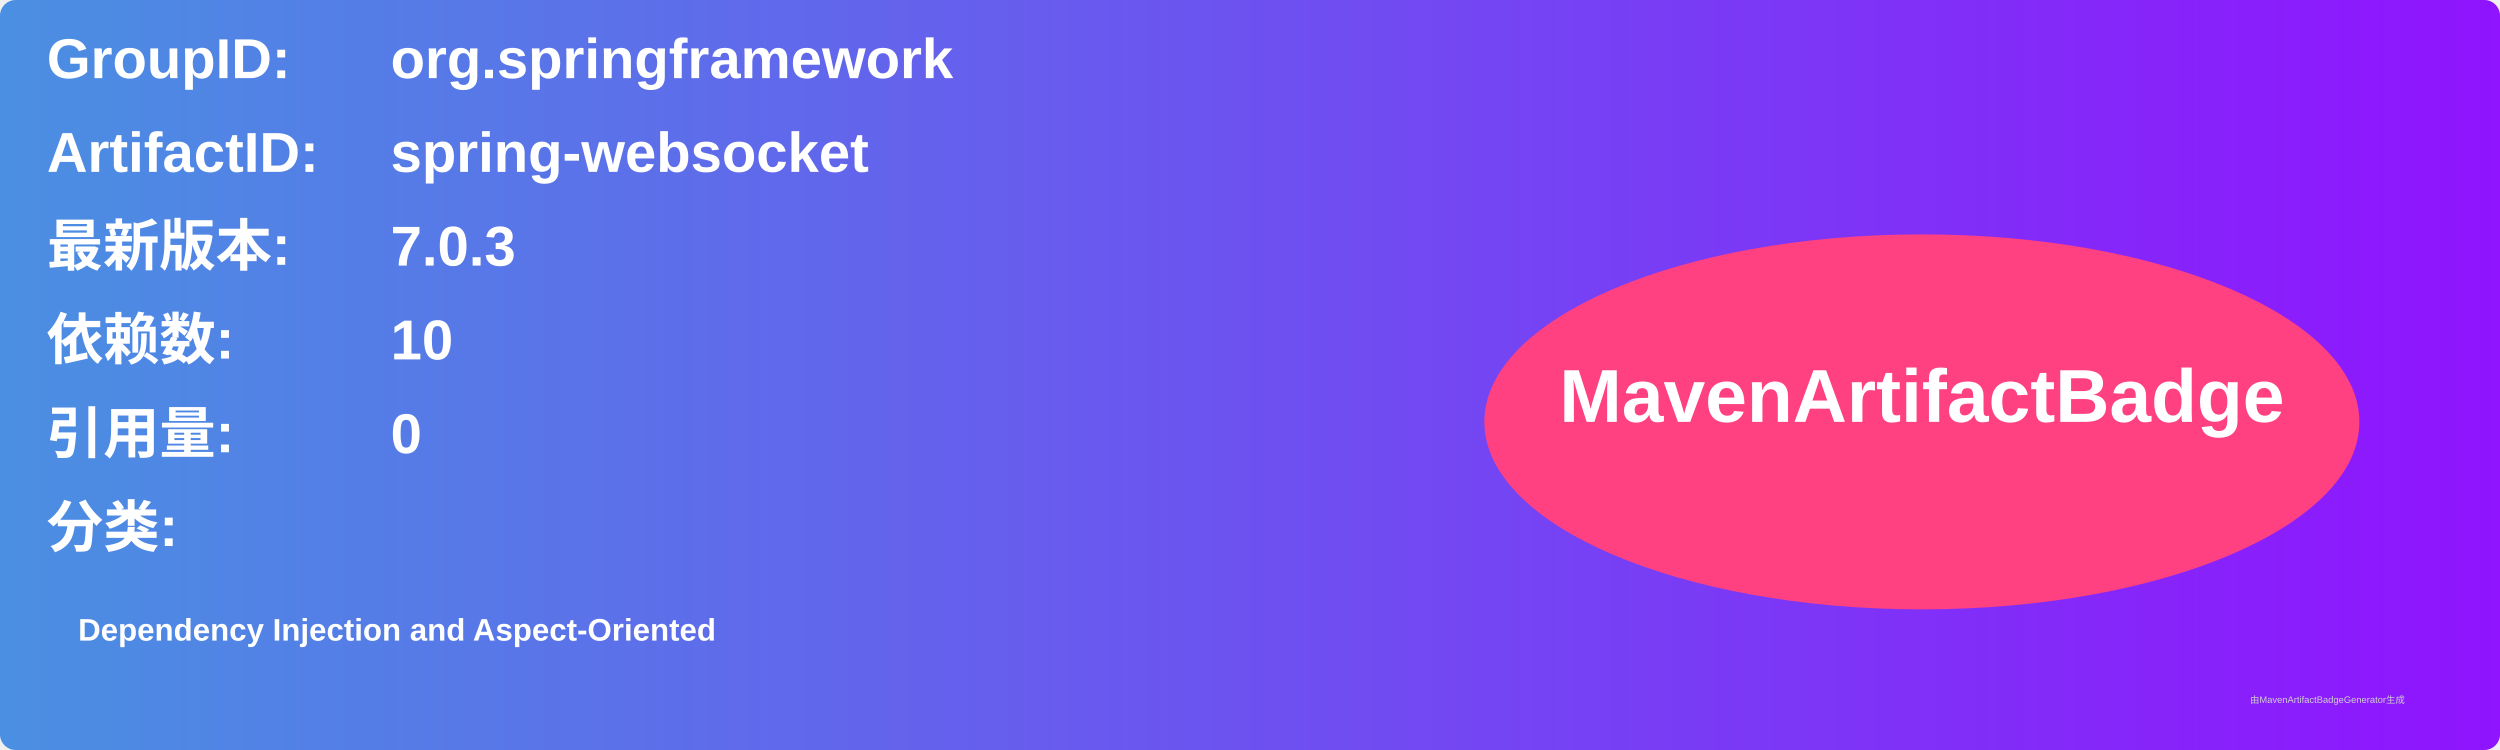
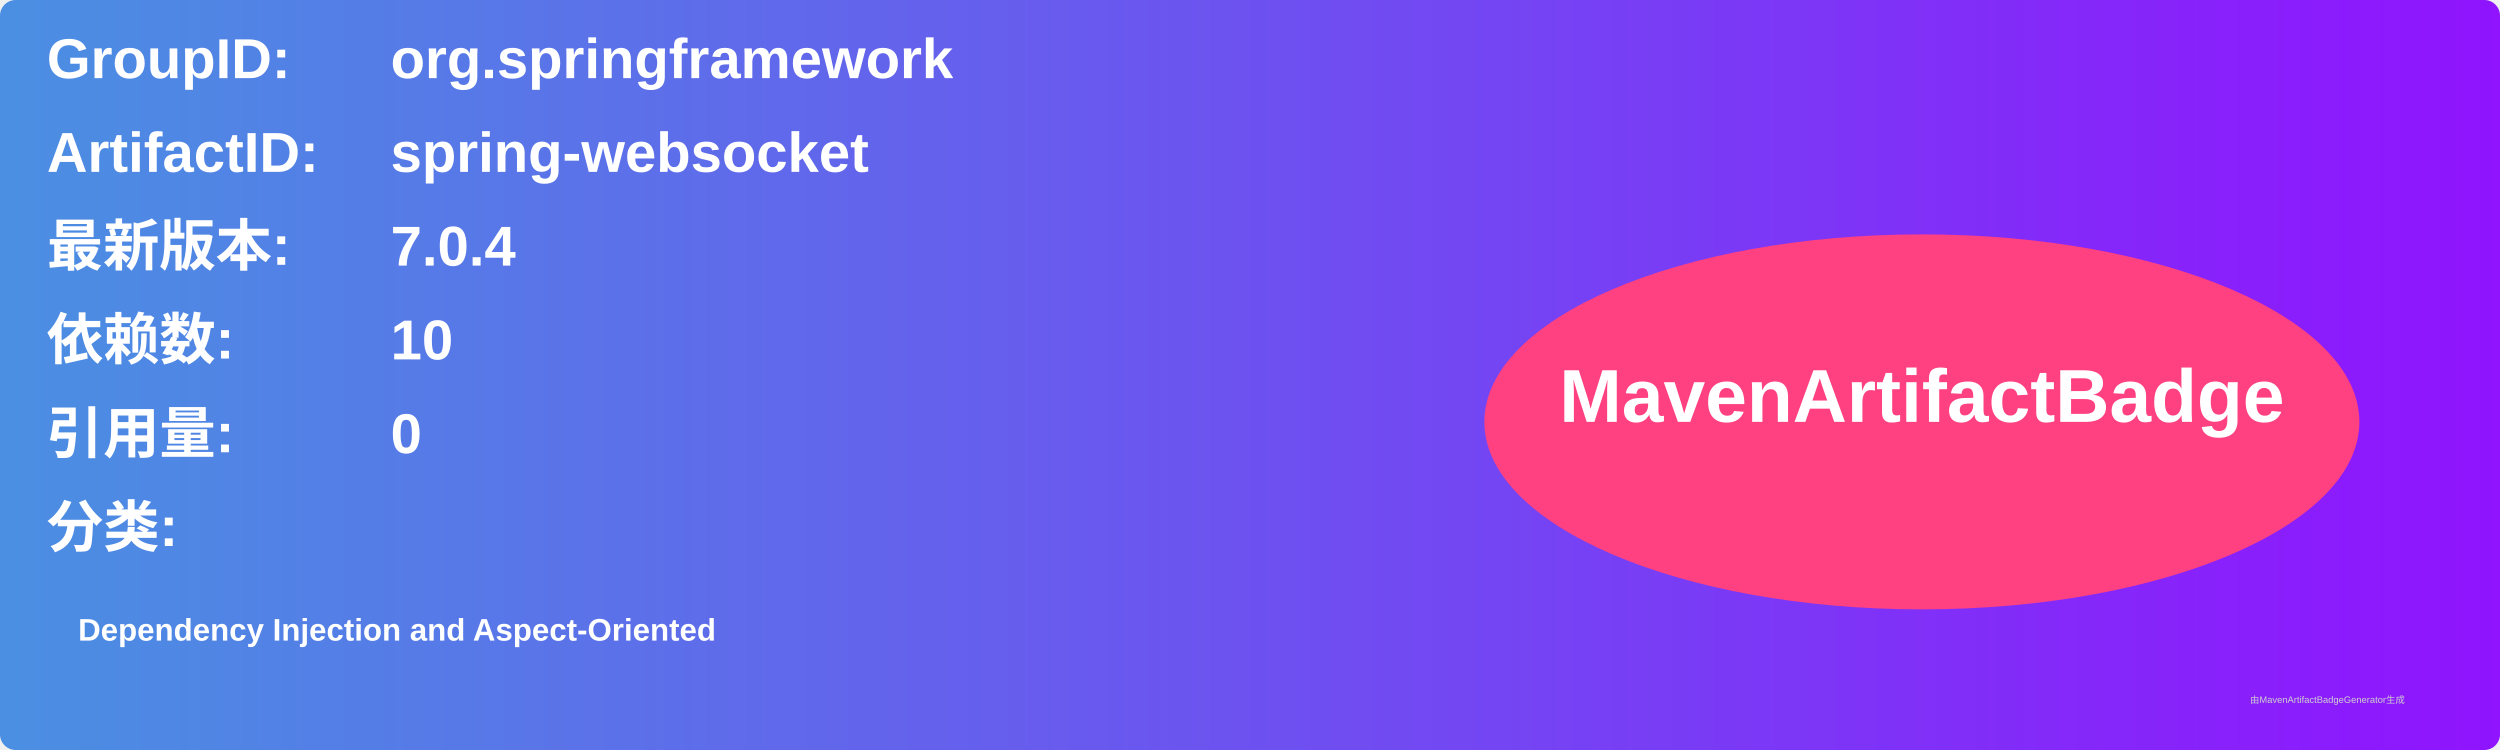
<svg xmlns="http://www.w3.org/2000/svg" width="800" height="240" viewBox="0 0 800 240">
  <linearGradient id="grad" x1="0%" y1="0%" x2="100%" y2="0%">
    <stop offset="0%" stop-color="#4a90e2" />
    <stop offset="100%" stop-color="#9013fe" />
  </linearGradient>
  <rect width="100%" height="100%" rx="5" ry="5" fill="url(#grad)" />
  <g transform="translate(15, 15)">
    <text x="0" y="10" font-family="Arial" font-size="18" fill="white" font-weight="bold" width="260">GroupID:</text>
    <text x="110" y="10" font-family="Arial" font-size="18" fill="white" font-weight="bold" width="460">org.springframework</text>
    <text x="0" y="40" font-family="Arial" font-size="18" fill="white" font-weight="bold" width="260">ArtifactID:</text>
    <text x="110" y="40" font-family="Arial" font-size="18" fill="white" font-weight="bold" width="460">spring-websocket</text>
    <text x="0" y="70" font-family="Arial" font-size="18" fill="white" font-weight="bold">最新版本:</text>
    <text x="110" y="70" font-family="Arial" font-size="18" fill="white" font-weight="bold">
-       <tspan font-weight="bold">7.0.3</tspan>
+       <tspan font-weight="bold">7.0.4</tspan>
    </text>
    <text x="0" y="100" font-family="Arial" font-size="18" fill="white" font-weight="bold">依赖数: </text>
    <text x="110" y="100" font-family="Arial" font-size="18" fill="white">
      <tspan font-weight="bold">10</tspan>
    </text>
    <text x="0" y="130" font-family="Arial" font-size="18" fill="white" font-weight="bold">引用量: </text>
    <text x="110" y="130" font-family="Arial" font-size="18" fill="white">
      <tspan font-weight="bold">0</tspan>
    </text>
    <text x="0" y="160" font-family="Arial" font-size="18" fill="white" font-weight="bold">分类:</text>
    <text x="10" y="190" font-family="Arial" font-size="10" fill="white">
      <tspan font-weight="bold">Dependency Injection and Aspect-Oriented</tspan>
    </text>
    <ellipse cx="600" cy="120" rx="140" ry="60" fill="#ff4081" />
    <text x="600" y="120" text-anchor="middle" font-family="Arial" font-size="24" fill="white" font-weight="bold">MavenArtifactBadge</text>
  </g>
  <text x="720" y="225" font-family="Arial" font-size="3" fill="#d0d0d0">由MavenArtifactBadgeGenerator生成</text>
</svg>
